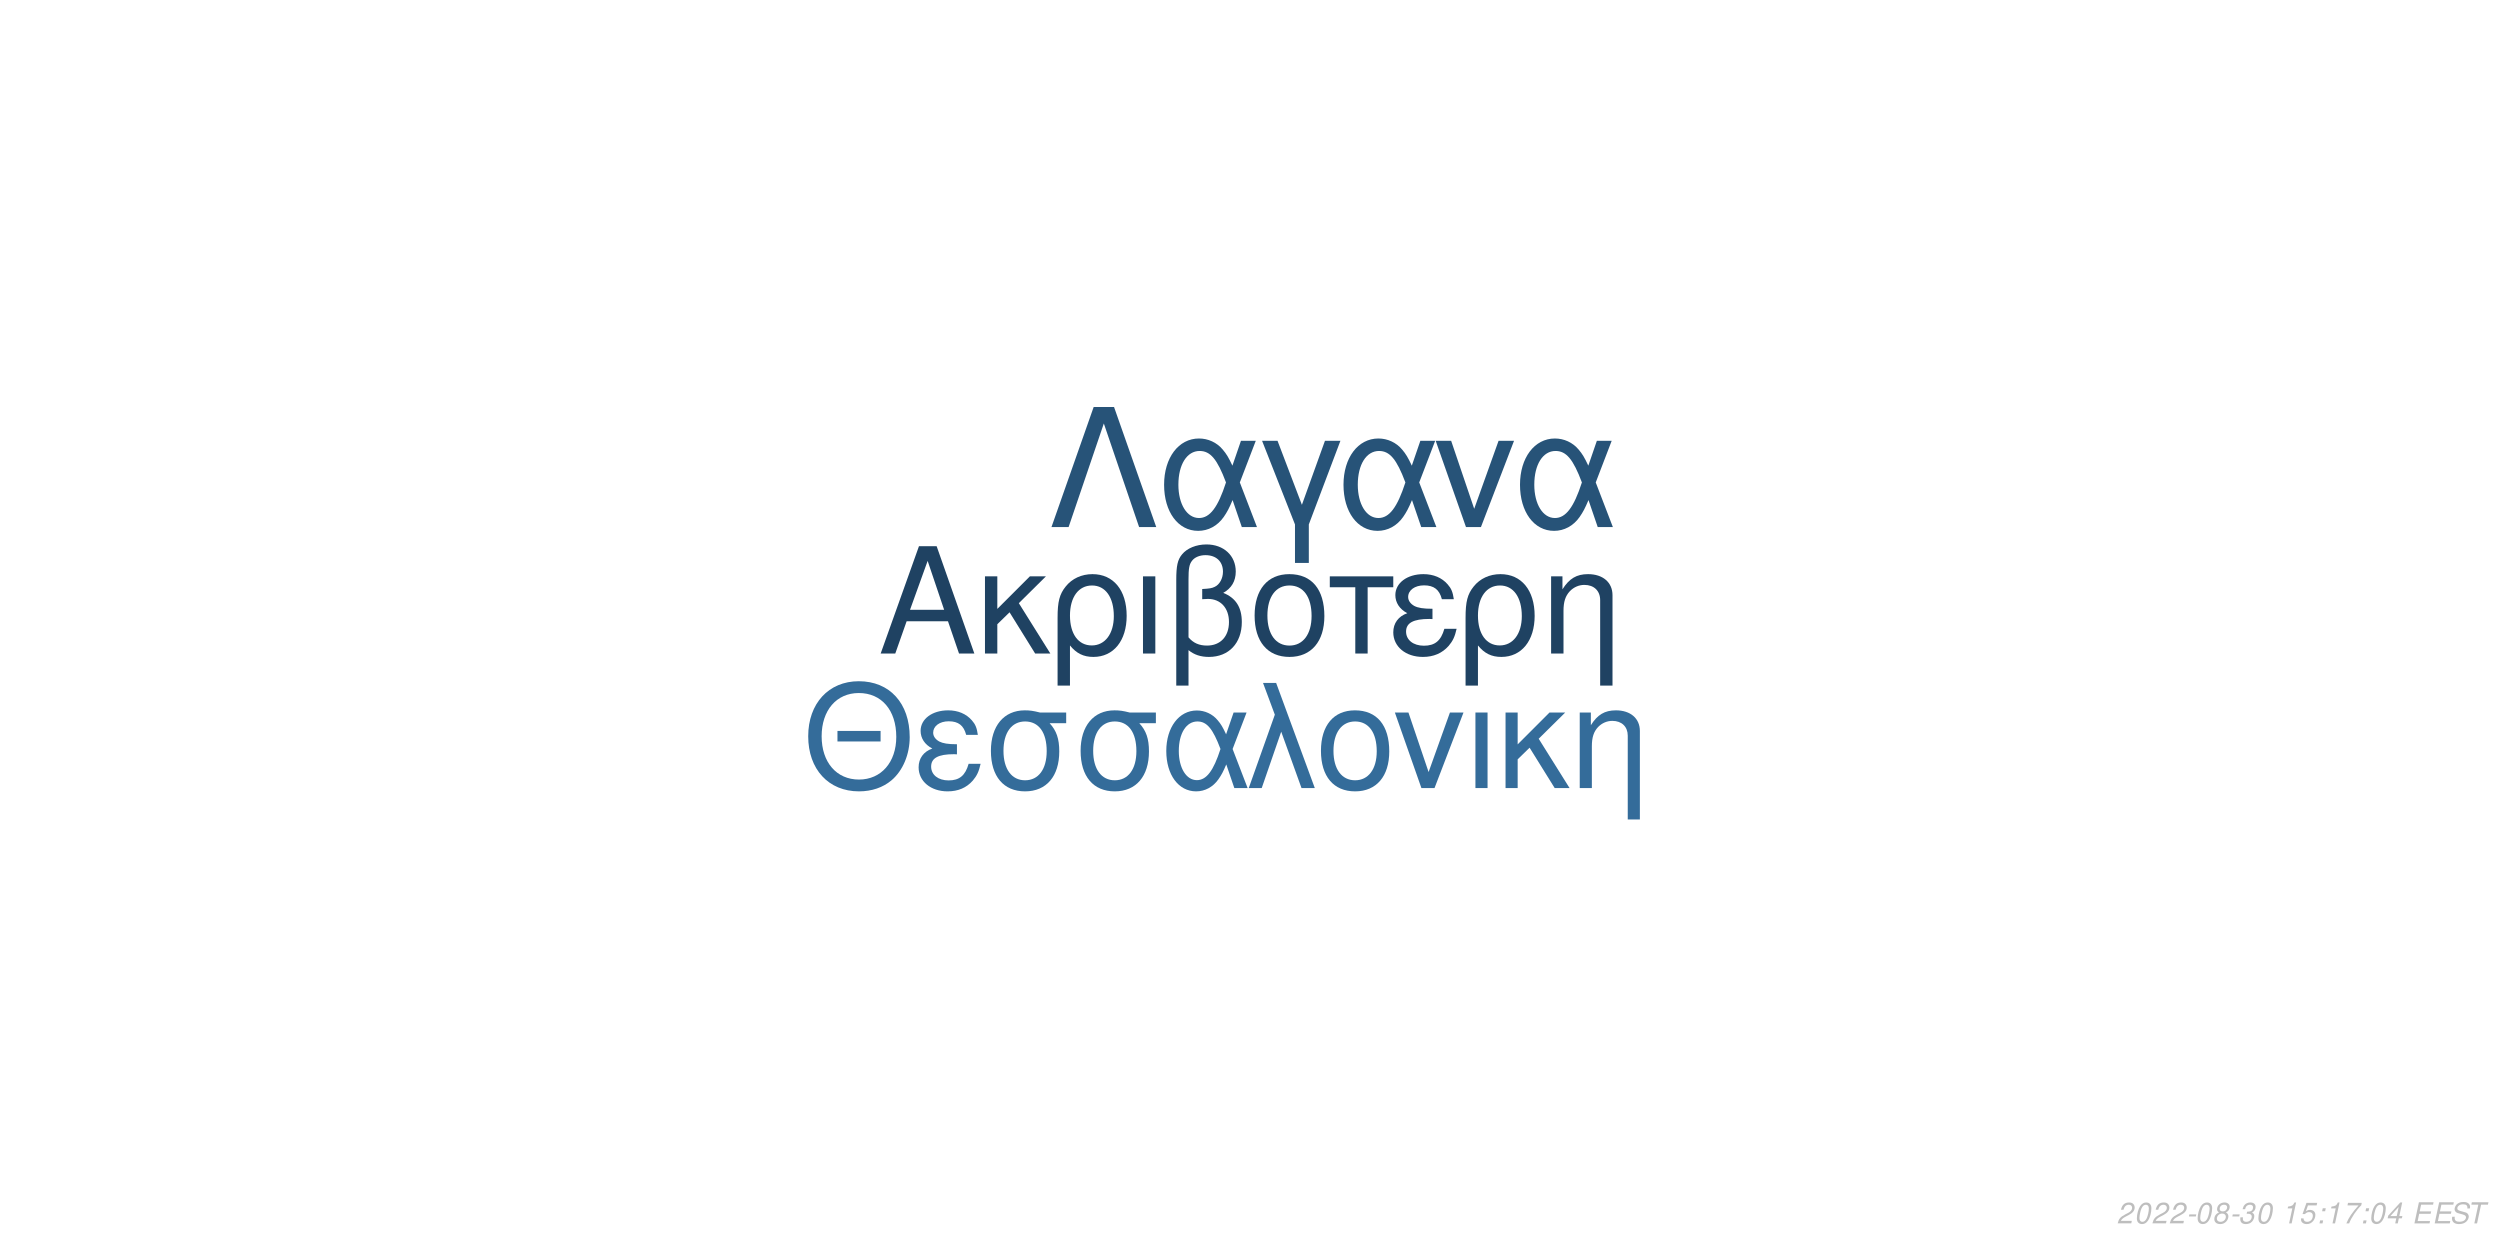
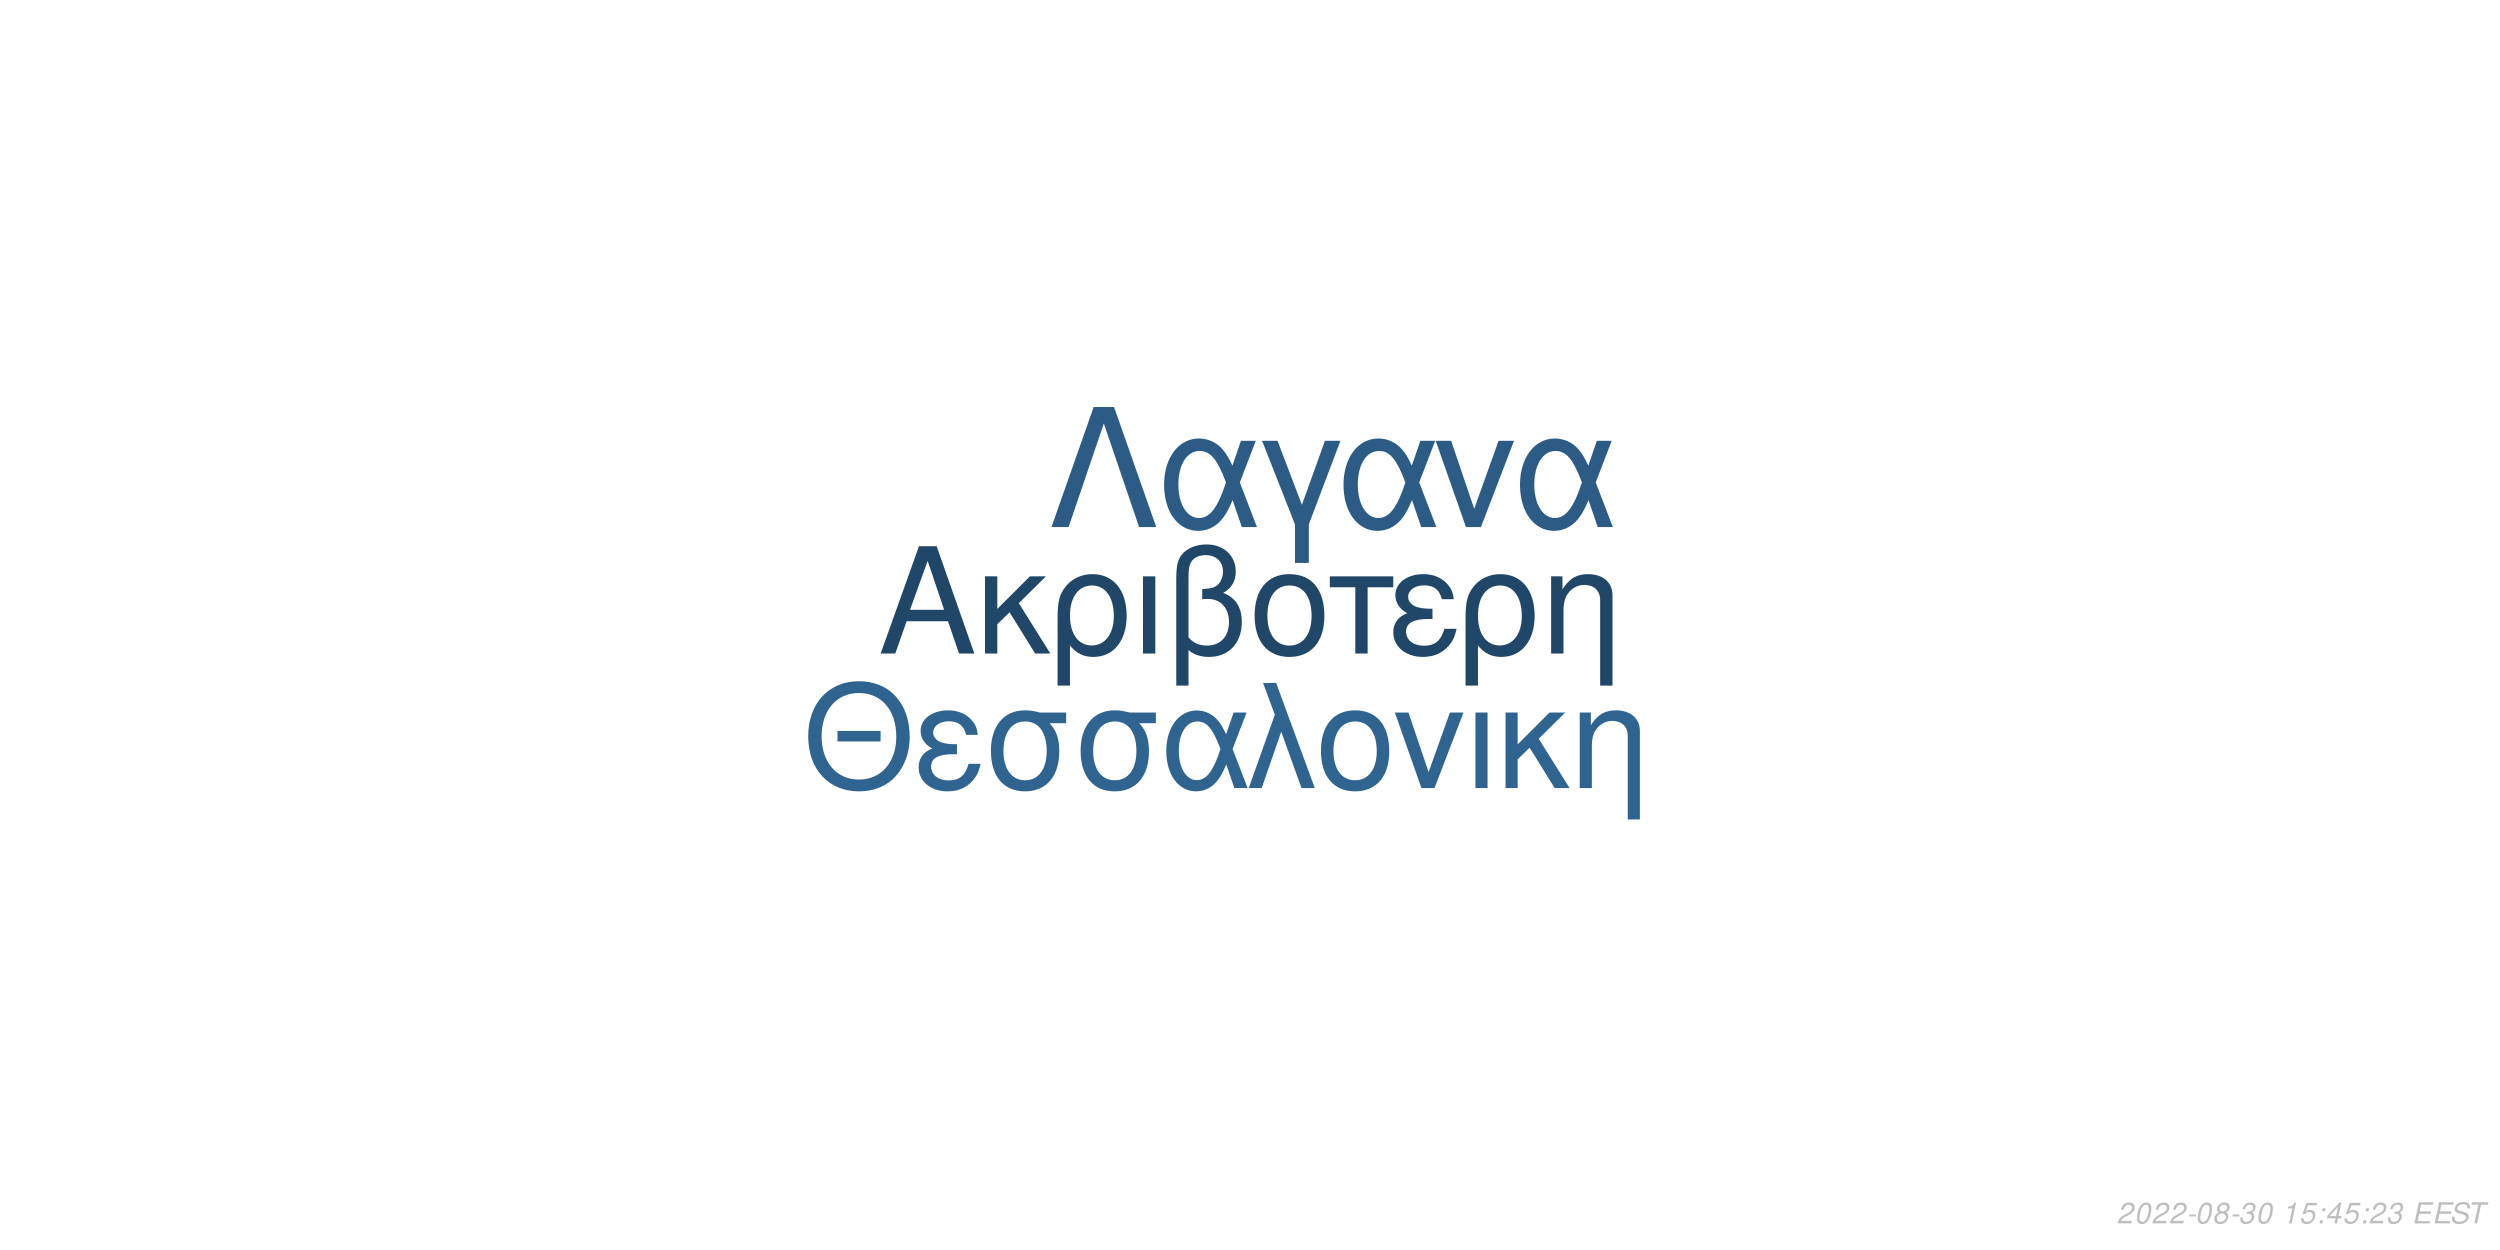
<svg xmlns="http://www.w3.org/2000/svg" xmlns:xlink="http://www.w3.org/1999/xlink" width="864pt" height="432pt" viewBox="0 0 864 432" version="1.1">
  <defs>
    <g>
      <symbol overflow="visible" id="glyph0-0">
        <path style="stroke:none;" d="" />
      </symbol>
      <symbol overflow="visible" id="glyph0-1">
        <path style="stroke:none;" d="M 24.125 -11.141 L 27.938 0 L 33.234 0 L 20.203 -37.094 L 14.094 -37.094 L 0.859 0 L 5.906 0 L 9.828 -11.141 Z M 22.797 -15.109 L 11 -15.109 L 17.094 -32.016 Z M 22.797 -15.109 " />
      </symbol>
      <symbol overflow="visible" id="glyph0-2">
        <path style="stroke:none;" d="M 7.172 -15.422 L 7.172 -26.672 L 2.906 -26.672 L 2.906 0 L 7.172 0 L 7.172 -10.125 L 11.406 -14.25 L 20.25 0 L 25.5 0 L 14.609 -17.406 L 23.969 -26.672 L 18.422 -26.672 Z M 7.172 -15.422 " />
      </symbol>
      <symbol overflow="visible" id="glyph0-3">
        <path style="stroke:none;" d="M 3 11.094 L 7.281 11.094 L 7.281 -2.797 C 9.516 -0.047 11.953 1.172 15.375 1.172 C 22.344 1.172 26.875 -4.422 26.875 -13.031 C 26.875 -21.891 22.297 -27.438 15.062 -27.438 C 11.297 -27.438 7.984 -25.906 5.797 -23.156 C 3.672 -20.516 3 -17.969 3 -12.359 Z M 14.906 -23.516 C 19.547 -23.516 22.438 -19.438 22.438 -12.922 C 22.438 -6.812 19.391 -2.797 14.812 -2.797 C 10.172 -2.797 7.281 -6.766 7.281 -13.125 C 7.281 -19.484 10.234 -23.516 14.906 -23.516 Z M 14.906 -23.516 " />
      </symbol>
      <symbol overflow="visible" id="glyph0-4">
        <path style="stroke:none;" d="M 3.516 0 L 7.781 0 L 7.781 -26.672 L 3.516 -26.672 Z M 3.516 0 " />
      </symbol>
      <symbol overflow="visible" id="glyph0-5">
        <path style="stroke:none;" d="M 4.016 11.094 L 8.25 11.094 L 8.25 -1.172 C 10.172 0.406 12.422 1.172 15.312 1.172 C 22.188 1.172 26.672 -3.609 26.672 -10.891 C 26.672 -15.984 24.578 -19.234 20.25 -20.969 C 23.109 -22.547 24.578 -25.031 24.578 -28.344 C 24.578 -33.844 20.406 -37.703 14.453 -37.703 C 10.938 -37.703 7.734 -36.391 6 -34.25 C 4.484 -32.422 4.016 -30.328 4.016 -25.391 Z M 8.25 -25.656 C 8.25 -29.359 8.5 -30.844 9.469 -32.062 C 10.375 -33.281 12.156 -34 14.094 -34 C 17.812 -34 20.156 -31.812 20.156 -28.297 C 20.156 -25.953 18.984 -23.812 17.297 -23.047 C 16.281 -22.547 15.469 -22.438 12.984 -22.297 L 12.984 -18.781 C 13.734 -18.828 14.344 -18.875 14.969 -18.875 C 19.344 -18.875 22.234 -15.719 22.234 -10.891 C 22.234 -5.906 19.281 -2.75 14.656 -2.75 C 11.953 -2.75 9.922 -3.609 8.25 -5.594 Z M 8.25 -25.656 " />
      </symbol>
      <symbol overflow="visible" id="glyph0-6">
        <path style="stroke:none;" d="M 14.094 -27.438 C 6.562 -27.438 2.094 -22.094 2.094 -13.125 C 2.094 -4.125 6.562 1.172 14.141 1.172 C 21.672 1.172 26.203 -4.172 26.203 -12.922 C 26.203 -22.188 21.828 -27.438 14.094 -27.438 Z M 14.141 -23.516 C 18.938 -23.516 21.781 -19.594 21.781 -12.984 C 21.781 -6.672 18.828 -2.75 14.141 -2.75 C 9.422 -2.75 6.516 -6.672 6.516 -13.125 C 6.516 -19.594 9.422 -23.516 14.141 -23.516 Z M 14.141 -23.516 " />
      </symbol>
      <symbol overflow="visible" id="glyph0-7">
        <path style="stroke:none;" d="M 7.891 0 L 12.156 0 L 12.156 -22.906 L 21.016 -22.906 L 21.016 -26.672 L -0.922 -26.672 L -0.922 -22.906 L 7.891 -22.906 Z M 7.891 0 " />
      </symbol>
      <symbol overflow="visible" id="glyph0-8">
        <path style="stroke:none;" d="M 14.562 -15.469 C 11.344 -15.469 9.562 -15.781 8.297 -16.438 C 6.922 -17.203 6.156 -18.328 6.156 -19.547 C 6.156 -21.891 8.453 -23.562 11.656 -23.562 C 15.062 -23.562 16.953 -22.094 17.812 -18.781 L 21.938 -18.781 C 21.578 -21.266 21.062 -22.5 19.797 -23.922 C 17.812 -26.203 14.906 -27.438 11.453 -27.438 C 5.797 -27.438 1.734 -24.375 1.734 -20.203 C 1.734 -17.609 3.156 -15.375 5.859 -13.938 C 2.797 -12.875 1.016 -10.484 1.016 -7.328 C 1.016 -2.391 5.297 1.172 11.25 1.172 C 14.969 1.172 17.906 -0.109 20.156 -2.641 C 21.578 -4.328 22.297 -5.797 22.906 -8.547 L 18.672 -8.547 C 17.5 -4.422 15.422 -2.703 11.609 -2.703 C 7.938 -2.703 5.438 -4.688 5.438 -7.578 C 5.438 -10.578 7.938 -11.953 13.484 -11.953 C 13.641 -11.953 14.094 -11.953 14.562 -11.906 Z M 14.562 -15.469 " />
      </symbol>
      <symbol overflow="visible" id="glyph0-9">
        <path style="stroke:none;" d="M 3.562 -26.672 L 3.562 0 L 7.844 0 L 7.844 -14.703 C 7.844 -17.906 8.5 -19.891 10.031 -21.531 C 11.406 -22.953 13.188 -23.719 15.062 -23.719 C 18.375 -23.719 20.516 -21.672 20.516 -18.469 L 20.516 11.094 L 24.781 11.094 L 24.781 -20.156 C 24.781 -24.578 21.469 -27.438 16.328 -27.438 C 12.359 -27.438 9.828 -25.906 7.484 -22.188 L 7.484 -26.672 Z M 3.562 -26.672 " />
      </symbol>
      <symbol overflow="visible" id="glyph1-0">
        <path style="stroke:none;" d="" />
      </symbol>
      <symbol overflow="visible" id="glyph1-1">
        <path style="stroke:none;" d="M 26.859 -19.734 L 11.953 -19.734 L 11.953 -16.094 L 26.859 -16.094 Z M 19.328 -36.922 C 8.922 -36.922 1.844 -29.25 1.844 -17.891 C 1.844 -6.484 8.875 1.141 19.391 1.141 C 23.812 1.141 27.703 -0.203 30.641 -2.688 C 34.578 -6.031 36.922 -11.656 36.922 -17.594 C 36.922 -29.297 30 -36.922 19.328 -36.922 Z M 19.328 -32.844 C 27.203 -32.844 32.281 -26.906 32.281 -17.688 C 32.281 -8.922 27.062 -2.938 19.391 -2.938 C 11.609 -2.938 6.484 -8.922 6.484 -17.891 C 6.484 -26.859 11.609 -32.844 19.328 -32.844 Z M 19.328 -32.844 " />
      </symbol>
      <symbol overflow="visible" id="glyph1-2">
        <path style="stroke:none;" d="M 14.25 -15.141 C 11.109 -15.141 9.375 -15.453 8.125 -16.094 C 6.781 -16.844 6.031 -17.938 6.031 -19.141 C 6.031 -21.422 8.266 -23.078 11.406 -23.078 C 14.75 -23.078 16.594 -21.625 17.438 -18.391 L 21.469 -18.391 C 21.125 -20.828 20.625 -22.031 19.391 -23.422 C 17.438 -25.656 14.594 -26.859 11.219 -26.859 C 5.688 -26.859 1.688 -23.875 1.688 -19.781 C 1.688 -17.234 3.094 -15.047 5.734 -13.656 C 2.734 -12.609 1 -10.266 1 -7.172 C 1 -2.344 5.188 1.141 11.016 1.141 C 14.656 1.141 17.547 -0.094 19.734 -2.594 C 21.125 -4.234 21.828 -5.688 22.422 -8.375 L 18.281 -8.375 C 17.141 -4.328 15.094 -2.641 11.359 -2.641 C 7.766 -2.641 5.328 -4.578 5.328 -7.422 C 5.328 -10.359 7.766 -11.703 13.203 -11.703 C 13.359 -11.703 13.797 -11.703 14.25 -11.656 Z M 14.25 -15.141 " />
      </symbol>
      <symbol overflow="visible" id="glyph1-3">
        <path style="stroke:none;" d="M 29 -26.109 L 19.938 -26.109 C 17.594 -26.703 16.438 -26.859 14.703 -26.859 C 7.469 -26.859 2.984 -21.469 2.984 -12.859 C 2.984 -4.031 7.375 1.141 14.797 1.141 C 22.172 1.141 26.609 -4.078 26.609 -12.656 C 26.609 -17.047 25.656 -19.828 23.266 -22.422 L 29 -22.422 Z M 14.797 -23.016 C 19.531 -23.016 22.266 -19.234 22.266 -12.75 C 22.266 -6.531 19.438 -2.688 14.797 -2.688 C 10.172 -2.688 7.328 -6.531 7.328 -12.859 C 7.328 -19.188 10.172 -23.016 14.797 -23.016 Z M 14.797 -23.016 " />
      </symbol>
      <symbol overflow="visible" id="glyph1-4">
        <path style="stroke:none;" d="M 29.344 -26.109 L 24.859 -26.109 L 22.266 -18.578 C 21.125 -21.031 20.484 -22.125 19.328 -23.469 C 17.547 -25.609 14.906 -26.812 12.156 -26.812 C 5.984 -26.812 1.594 -20.984 1.594 -12.812 C 1.594 -4.578 5.828 1.141 11.906 1.141 C 14.953 1.141 17.734 -0.344 19.625 -3.047 C 20.672 -4.531 21.281 -5.688 22.328 -8.172 L 25.109 0 L 29.703 0 L 24.516 -13.5 Z M 20.328 -13.5 C 17.891 -5.922 15.453 -2.734 12.156 -2.734 C 8.516 -2.734 5.922 -6.922 5.922 -12.812 C 5.922 -18.938 8.516 -23.016 12.359 -23.016 C 15.594 -23.016 17.688 -20.531 20.328 -13.5 Z M 20.328 -13.5 " />
      </symbol>
      <symbol overflow="visible" id="glyph1-5">
        <path style="stroke:none;" d="M 1.094 0 L 5.578 0 L 12.312 -19.484 L 19.328 0 L 23.922 0 L 10.562 -36.328 L 6.031 -36.328 L 10.109 -25.359 Z M 1.094 0 " />
      </symbol>
      <symbol overflow="visible" id="glyph1-6">
        <path style="stroke:none;" d="M 13.797 -26.859 C 6.422 -26.859 2.047 -21.625 2.047 -12.859 C 2.047 -4.031 6.422 1.141 13.859 1.141 C 21.234 1.141 25.656 -4.078 25.656 -12.656 C 25.656 -21.719 21.375 -26.859 13.797 -26.859 Z M 13.859 -23.016 C 18.531 -23.016 21.328 -19.188 21.328 -12.703 C 21.328 -6.531 18.438 -2.688 13.859 -2.688 C 9.219 -2.688 6.375 -6.531 6.375 -12.859 C 6.375 -19.188 9.219 -23.016 13.859 -23.016 Z M 13.859 -23.016 " />
      </symbol>
      <symbol overflow="visible" id="glyph1-7">
        <path style="stroke:none;" d="M 14.297 0 L 24.312 -26.109 L 19.625 -26.109 L 12.25 -5.531 L 5.281 -26.109 L 0.594 -26.109 L 9.766 0 Z M 14.297 0 " />
      </symbol>
      <symbol overflow="visible" id="glyph1-8">
        <path style="stroke:none;" d="M 3.438 0 L 7.625 0 L 7.625 -26.109 L 3.438 -26.109 Z M 3.438 0 " />
      </symbol>
      <symbol overflow="visible" id="glyph1-9">
        <path style="stroke:none;" d="M 7.031 -15.094 L 7.031 -26.109 L 2.844 -26.109 L 2.844 0 L 7.031 0 L 7.031 -9.922 L 11.156 -13.953 L 19.828 0 L 24.969 0 L 14.297 -17.047 L 23.469 -26.109 L 18.031 -26.109 Z M 7.031 -15.094 " />
      </symbol>
      <symbol overflow="visible" id="glyph1-10">
        <path style="stroke:none;" d="M 3.484 -26.109 L 3.484 0 L 7.672 0 L 7.672 -14.406 C 7.672 -17.547 8.328 -19.484 9.812 -21.078 C 11.156 -22.469 12.906 -23.219 14.75 -23.219 C 17.984 -23.219 20.078 -21.234 20.078 -18.094 L 20.078 10.859 L 24.266 10.859 L 24.266 -19.734 C 24.266 -24.062 21.031 -26.859 16 -26.859 C 12.109 -26.859 9.609 -25.359 7.328 -21.719 L 7.328 -26.109 Z M 3.484 -26.109 " />
      </symbol>
      <symbol overflow="visible" id="glyph2-0">
        <path style="stroke:none;" d="" />
      </symbol>
      <symbol overflow="visible" id="glyph2-1">
        <path style="stroke:none;" d="M 22.531 -41.484 L 15.484 -41.484 L 0.906 0 L 6.828 0 L 19 -35.797 L 31.188 0 L 37.109 0 Z M 22.531 -41.484 " />
      </symbol>
      <symbol overflow="visible" id="glyph2-2">
        <path style="stroke:none;" d="M 33.516 -29.812 L 28.391 -29.812 L 25.438 -21.219 C 24.125 -24.016 23.391 -25.266 22.078 -26.797 C 20.031 -29.25 17.016 -30.609 13.891 -30.609 C 6.828 -30.609 1.828 -23.953 1.828 -14.625 C 1.828 -5.234 6.656 1.312 13.594 1.312 C 17.078 1.312 20.266 -0.391 22.422 -3.469 C 23.609 -5.172 24.297 -6.484 25.5 -9.328 L 28.688 0 L 33.922 0 L 28 -15.422 Z M 23.219 -15.422 C 20.422 -6.766 17.641 -3.125 13.891 -3.125 C 9.734 -3.125 6.766 -7.906 6.766 -14.625 C 6.766 -21.625 9.734 -26.297 14.109 -26.297 C 17.812 -26.297 20.203 -23.453 23.219 -15.422 Z M 23.219 -15.422 " />
      </symbol>
      <symbol overflow="visible" id="glyph2-3">
        <path style="stroke:none;" d="M 12.062 12.406 L 16.844 12.406 L 16.844 -0.906 L 27.766 -29.812 L 22.422 -29.812 L 14.453 -7.688 L 6.031 -29.812 L 0.688 -29.812 L 12.062 -0.906 Z M 12.062 12.406 " />
      </symbol>
      <symbol overflow="visible" id="glyph2-4">
        <path style="stroke:none;" d="M 16.328 0 L 27.766 -29.812 L 22.422 -29.812 L 14 -6.312 L 6.031 -29.812 L 0.688 -29.812 L 11.156 0 Z M 16.328 0 " />
      </symbol>
      <symbol overflow="visible" id="glyph3-0">
        <path style="stroke:none;" d="" />
      </symbol>
      <symbol overflow="visible" id="glyph3-1">
        <path style="stroke:none;" d="M 5.234 -0.875 L 1.469 -0.875 C 1.641 -1.375 2.203 -1.891 3.109 -2.344 L 4.234 -2.938 C 5.562 -3.625 6.219 -4.469 6.219 -5.484 C 6.219 -5.938 6.062 -6.359 5.797 -6.656 C 5.469 -7.047 4.984 -7.234 4.312 -7.234 C 2.766 -7.234 1.891 -6.453 1.484 -4.734 L 2.375 -4.734 C 2.484 -5.188 2.609 -5.484 2.797 -5.75 C 3.094 -6.203 3.609 -6.453 4.188 -6.453 C 4.891 -6.453 5.344 -6.031 5.344 -5.375 C 5.344 -4.703 4.859 -4.094 4.016 -3.656 L 2.984 -3.125 C 1.234 -2.188 0.797 -1.656 0.344 -0.016 L 5.047 -0.016 Z M 5.234 -0.875 " />
      </symbol>
      <symbol overflow="visible" id="glyph3-2">
        <path style="stroke:none;" d="M 4.203 -7.234 C 3.375 -7.234 2.688 -6.812 2.125 -5.984 C 1.484 -5.047 0.984 -3.188 0.984 -1.734 C 0.984 -1.109 1.172 -0.562 1.484 -0.266 C 1.797 0.047 2.281 0.234 2.766 0.234 C 3.625 0.234 4.281 -0.156 4.859 -1.016 C 5.516 -1.953 6 -3.797 6 -5.266 C 6 -6.5 5.328 -7.234 4.203 -7.234 Z M 4.094 -6.453 C 4.734 -6.453 5.125 -5.984 5.125 -5.156 C 5.125 -4.203 4.781 -2.625 4.406 -1.812 C 3.984 -0.938 3.516 -0.547 2.875 -0.547 C 2.25 -0.547 1.875 -1.031 1.875 -1.828 C 1.875 -2.797 2.203 -4.344 2.594 -5.203 C 2.984 -6.047 3.453 -6.453 4.094 -6.453 Z M 4.094 -6.453 " />
      </symbol>
      <symbol overflow="visible" id="glyph3-3">
        <path style="stroke:none;" d="M 3.516 -3.125 L 1.125 -3.125 L 0.969 -2.406 L 3.359 -2.406 Z M 3.516 -3.125 " />
      </symbol>
      <symbol overflow="visible" id="glyph3-4">
        <path style="stroke:none;" d="M 4.766 -3.797 C 5.078 -3.969 5.234 -4.078 5.438 -4.234 C 5.812 -4.594 6.062 -5.172 6.062 -5.734 C 6.062 -6.625 5.344 -7.234 4.266 -7.234 C 2.812 -7.234 1.703 -6.219 1.703 -4.875 C 1.703 -4.406 1.875 -4.125 2.359 -3.812 C 1.297 -3.312 0.75 -2.516 0.75 -1.469 C 0.75 -0.438 1.547 0.234 2.812 0.234 C 3.656 0.234 4.359 -0.094 4.938 -0.734 C 5.359 -1.234 5.609 -1.859 5.609 -2.438 C 5.609 -3.047 5.312 -3.516 4.766 -3.797 Z M 4.109 -6.453 C 4.797 -6.453 5.188 -6.125 5.188 -5.578 C 5.188 -5.266 5.062 -4.922 4.859 -4.672 C 4.562 -4.312 4.188 -4.156 3.656 -4.156 C 2.984 -4.156 2.594 -4.453 2.594 -4.984 C 2.594 -5.859 3.203 -6.453 4.109 -6.453 Z M 3.453 -3.406 C 4.234 -3.406 4.734 -2.984 4.734 -2.312 C 4.734 -1.312 3.922 -0.547 2.875 -0.547 C 2.125 -0.547 1.625 -0.969 1.625 -1.625 C 1.625 -2.609 2.438 -3.406 3.453 -3.406 Z M 3.453 -3.406 " />
      </symbol>
      <symbol overflow="visible" id="glyph3-5">
        <path style="stroke:none;" d="M 2.922 -3.312 C 3.125 -3.344 3.234 -3.344 3.375 -3.344 C 4.203 -3.344 4.688 -3 4.688 -2.406 C 4.688 -1.312 3.906 -0.547 2.781 -0.547 C 2.047 -0.547 1.594 -0.938 1.594 -1.562 C 1.594 -1.719 1.609 -1.844 1.656 -2.094 L 0.766 -2.094 C 0.734 -1.797 0.719 -1.641 0.719 -1.469 C 0.719 -0.375 1.406 0.234 2.641 0.234 C 3.547 0.234 4.297 -0.078 4.812 -0.656 C 5.266 -1.156 5.562 -1.875 5.562 -2.547 C 5.562 -3.125 5.344 -3.453 4.797 -3.734 C 5.641 -4.234 6.016 -4.844 6.016 -5.734 C 6.016 -6.656 5.312 -7.234 4.203 -7.234 C 3.375 -7.234 2.672 -6.938 2.188 -6.375 C 1.891 -6.031 1.703 -5.641 1.516 -4.906 L 2.391 -4.906 C 2.5 -5.359 2.594 -5.594 2.734 -5.812 C 3.047 -6.234 3.516 -6.453 4.078 -6.453 C 4.734 -6.453 5.141 -6.125 5.141 -5.578 C 5.141 -5.188 5.016 -4.797 4.797 -4.547 C 4.516 -4.234 4 -4.062 3.266 -4.062 L 3.078 -4.062 Z M 2.922 -3.312 " />
      </symbol>
      <symbol overflow="visible" id="glyph3-6">
        <path style="stroke:none;" d="" />
      </symbol>
      <symbol overflow="visible" id="glyph3-7">
        <path style="stroke:none;" d="M 3.703 -5.188 L 2.594 0 L 3.469 0 L 5.016 -7.234 L 4.438 -7.234 C 3.906 -6.156 3.688 -6.016 2.234 -5.812 L 2.109 -5.188 Z M 3.703 -5.188 " />
      </symbol>
      <symbol overflow="visible" id="glyph3-8">
        <path style="stroke:none;" d="M 6.297 -7.094 L 2.594 -7.094 L 1.234 -3.234 L 2.047 -3.234 C 2.656 -3.766 2.938 -3.906 3.531 -3.906 C 4.328 -3.906 4.797 -3.453 4.797 -2.688 C 4.797 -1.438 3.969 -0.547 2.828 -0.547 C 2.031 -0.547 1.609 -0.938 1.578 -1.734 L 0.703 -1.734 L 0.703 -1.516 C 0.703 -0.938 0.844 -0.547 1.188 -0.266 C 1.562 0.062 2.078 0.234 2.703 0.234 C 3.656 0.234 4.391 -0.156 4.984 -0.922 C 5.422 -1.5 5.672 -2.234 5.672 -2.953 C 5.672 -4 4.938 -4.672 3.812 -4.672 C 3.328 -4.672 2.906 -4.547 2.406 -4.234 L 3.109 -6.219 L 6.109 -6.219 Z M 6.297 -7.094 " />
      </symbol>
      <symbol overflow="visible" id="glyph3-9">
        <path style="stroke:none;" d="M 2.359 -1.031 L 1.312 -1.031 L 1.094 0 L 2.141 0 Z M 3.266 -5.234 L 2.219 -5.234 L 2 -4.203 L 3.047 -4.203 Z M 3.266 -5.234 " />
      </symbol>
      <symbol overflow="visible" id="glyph3-10">
-         <path style="stroke:none;" d="M 6.703 -7.094 L 1.953 -7.094 L 1.766 -6.219 L 5.594 -6.219 C 3.344 -3.688 2.266 -2.109 1.375 0 L 2.344 0 C 3.031 -1.906 4.828 -4.594 6.547 -6.281 Z M 6.703 -7.094 " />
+         <path style="stroke:none;" d="M 3.625 -1.75 L 3.266 0 L 4.141 0 L 4.516 -1.75 L 5.562 -1.75 L 5.734 -2.531 L 4.688 -2.531 L 5.688 -7.234 L 5.016 -7.234 L 0.844 -2.672 L 0.641 -1.75 Z M 3.797 -2.531 L 1.594 -2.531 L 4.469 -5.703 Z M 3.797 -2.531 " />
      </symbol>
      <symbol overflow="visible" id="glyph3-11">
-         <path style="stroke:none;" d="M 3.625 -1.75 L 3.266 0 L 4.141 0 L 4.516 -1.75 L 5.562 -1.75 L 5.734 -2.531 L 4.688 -2.531 L 5.688 -7.234 L 5.016 -7.234 L 0.844 -2.672 L 0.641 -1.75 Z M 3.797 -2.531 L 1.594 -2.531 L 4.469 -5.703 Z M 3.797 -2.531 " />
+         <path style="stroke:none;" d="M 2.547 -3.312 L 6.5 -3.312 L 6.688 -4.141 L 2.719 -4.141 L 3.219 -6.469 L 7.344 -6.469 L 7.516 -7.297 L 2.453 -7.297 L 0.906 0 L 6.125 0 L 6.297 -0.812 L 2.016 -0.812 Z M 2.547 -3.312 " />
      </symbol>
      <symbol overflow="visible" id="glyph3-12">
-         <path style="stroke:none;" d="M 2.547 -3.312 L 6.5 -3.312 L 6.688 -4.141 L 2.719 -4.141 L 3.219 -6.469 L 7.344 -6.469 L 7.516 -7.297 L 2.453 -7.297 L 0.906 0 L 6.125 0 L 6.297 -0.812 L 2.016 -0.812 Z M 2.547 -3.312 " />
+         <path style="stroke:none;" d="M 7.062 -5.156 C 7.125 -5.438 7.141 -5.562 7.141 -5.703 C 7.141 -6.156 6.938 -6.594 6.594 -6.891 C 6.188 -7.25 5.656 -7.406 4.875 -7.406 C 3.844 -7.406 3.047 -7.125 2.5 -6.562 C 2.094 -6.141 1.781 -5.438 1.781 -4.922 C 1.781 -4.297 2.219 -3.766 2.891 -3.562 L 4.594 -3.094 C 5.406 -2.859 5.734 -2.578 5.734 -2.094 C 5.734 -1.781 5.547 -1.406 5.266 -1.141 C 4.844 -0.766 4.266 -0.578 3.453 -0.578 C 2.328 -0.578 1.812 -0.984 1.812 -1.906 C 1.812 -2.047 1.812 -2.125 1.844 -2.312 L 0.984 -2.312 C 0.906 -2.062 0.891 -1.906 0.891 -1.688 C 0.891 -0.484 1.797 0.234 3.297 0.234 C 4.359 0.234 5.234 -0.062 5.812 -0.609 C 6.344 -1.078 6.688 -1.797 6.688 -2.375 C 6.688 -2.641 6.609 -2.906 6.453 -3.156 C 6.234 -3.5 5.938 -3.703 5.469 -3.828 L 3.75 -4.312 C 2.984 -4.547 2.734 -4.734 2.734 -5.188 C 2.734 -5.547 2.875 -5.844 3.188 -6.109 C 3.547 -6.438 4.031 -6.594 4.703 -6.594 C 5.266 -6.594 5.688 -6.484 5.906 -6.297 C 6.094 -6.125 6.219 -5.797 6.219 -5.516 C 6.219 -5.422 6.203 -5.344 6.188 -5.156 Z M 7.062 -5.156 " />
      </symbol>
      <symbol overflow="visible" id="glyph3-13">
-         <path style="stroke:none;" d="M 7.062 -5.156 C 7.125 -5.438 7.141 -5.562 7.141 -5.703 C 7.141 -6.156 6.938 -6.594 6.594 -6.891 C 6.188 -7.25 5.656 -7.406 4.875 -7.406 C 3.844 -7.406 3.047 -7.125 2.5 -6.562 C 2.094 -6.141 1.781 -5.438 1.781 -4.922 C 1.781 -4.297 2.219 -3.766 2.891 -3.562 L 4.594 -3.094 C 5.406 -2.859 5.734 -2.578 5.734 -2.094 C 5.734 -1.781 5.547 -1.406 5.266 -1.141 C 4.844 -0.766 4.266 -0.578 3.453 -0.578 C 2.328 -0.578 1.812 -0.984 1.812 -1.906 C 1.812 -2.047 1.812 -2.125 1.844 -2.312 L 0.984 -2.312 C 0.906 -2.062 0.891 -1.906 0.891 -1.688 C 0.891 -0.484 1.797 0.234 3.297 0.234 C 4.359 0.234 5.234 -0.062 5.812 -0.609 C 6.344 -1.078 6.688 -1.797 6.688 -2.375 C 6.688 -2.641 6.609 -2.906 6.453 -3.156 C 6.234 -3.5 5.938 -3.703 5.469 -3.828 L 3.75 -4.312 C 2.984 -4.547 2.734 -4.734 2.734 -5.188 C 2.734 -5.547 2.875 -5.844 3.188 -6.109 C 3.547 -6.438 4.031 -6.594 4.703 -6.594 C 5.266 -6.594 5.688 -6.484 5.906 -6.297 C 6.094 -6.125 6.219 -5.797 6.219 -5.516 C 6.219 -5.422 6.203 -5.344 6.188 -5.156 Z M 7.062 -5.156 " />
-       </symbol>
-       <symbol overflow="visible" id="glyph3-14">
        <path style="stroke:none;" d="M 4.938 -6.469 L 7.312 -6.469 L 7.484 -7.297 L 1.75 -7.297 L 1.578 -6.469 L 3.984 -6.469 L 2.609 0 L 3.547 0 Z M 4.938 -6.469 " />
      </symbol>
    </g>
  </defs>
  <g id="surface1">
    <rect x="0" y="0" width="864" height="432" style="fill:rgb(100%,100%,100%);fill-opacity:1;stroke:none;" />
-     <g style="fill:rgb(12.157%,25.882%,38.431%);fill-opacity:1;">
+     <g style="fill:rgb(12.941%,27.843%,40.784%);fill-opacity:1;">
      <use xlink:href="#glyph0-1" x="303.5" y="225.861" />
      <use xlink:href="#glyph0-2" x="337.5" y="225.861" />
      <use xlink:href="#glyph0-3" x="362.5" y="225.861" />
      <use xlink:href="#glyph0-4" x="391.5" y="225.861" />
      <use xlink:href="#glyph0-5" x="402.5" y="225.861" />
      <use xlink:href="#glyph0-6" x="431.5" y="225.861" />
      <use xlink:href="#glyph0-7" x="460.5" y="225.861" />
      <use xlink:href="#glyph0-8" x="480.5" y="225.861" />
      <use xlink:href="#glyph0-3" x="503.5" y="225.861" />
      <use xlink:href="#glyph0-9" x="532.5" y="225.861" />
    </g>
-     <g style="fill:rgb(20.392%,42.353%,60.392%);fill-opacity:1;">
+     <g style="fill:rgb(18.824%,39.216%,56.471%);fill-opacity:1;">
      <use xlink:href="#glyph1-1" x="277.473" y="272.354" />
      <use xlink:href="#glyph1-2" x="316.473" y="272.354" />
      <use xlink:href="#glyph1-3" x="339.473" y="272.354" />
      <use xlink:href="#glyph1-3" x="370.473" y="272.354" />
      <use xlink:href="#glyph1-4" x="401.473" y="272.354" />
      <use xlink:href="#glyph1-5" x="430.473" y="272.354" />
      <use xlink:href="#glyph1-6" x="454.473" y="272.354" />
      <use xlink:href="#glyph1-7" x="481.473" y="272.354" />
      <use xlink:href="#glyph1-8" x="506.473" y="272.354" />
      <use xlink:href="#glyph1-9" x="517.473" y="272.354" />
      <use xlink:href="#glyph1-10" x="542.473" y="272.354" />
    </g>
-     <g style="fill:rgb(15.294%,32.549%,47.059%);fill-opacity:1;">
+     <g style="fill:rgb(17.255%,36.078%,52.157%);fill-opacity:1;">
      <use xlink:href="#glyph2-1" x="362.484" y="182.152" />
      <use xlink:href="#glyph2-2" x="400.484" y="182.152" />
      <use xlink:href="#glyph2-3" x="435.484" y="182.152" />
      <use xlink:href="#glyph2-2" x="462.484" y="182.152" />
      <use xlink:href="#glyph2-4" x="495.484" y="182.152" />
      <use xlink:href="#glyph2-2" x="523.484" y="182.152" />
    </g>
    <g style="fill:rgb(74.51%,74.51%,74.51%);fill-opacity:1;">
      <use xlink:href="#glyph3-1" x="731.52" y="422.81" />
      <use xlink:href="#glyph3-2" x="737.52" y="422.81" />
      <use xlink:href="#glyph3-1" x="743.52" y="422.81" />
      <use xlink:href="#glyph3-1" x="749.52" y="422.81" />
      <use xlink:href="#glyph3-3" x="755.52" y="422.81" />
      <use xlink:href="#glyph3-2" x="758.52" y="422.81" />
      <use xlink:href="#glyph3-4" x="764.52" y="422.81" />
      <use xlink:href="#glyph3-3" x="770.52" y="422.81" />
      <use xlink:href="#glyph3-5" x="773.52" y="422.81" />
      <use xlink:href="#glyph3-2" x="779.52" y="422.81" />
      <use xlink:href="#glyph3-6" x="785.52" y="422.81" />
      <use xlink:href="#glyph3-7" x="788.52" y="422.81" />
      <use xlink:href="#glyph3-8" x="794.52" y="422.81" />
      <use xlink:href="#glyph3-9" x="800.52" y="422.81" />
-       <use xlink:href="#glyph3-7" x="803.52" y="422.81" />
-       <use xlink:href="#glyph3-10" x="809.52" y="422.81" />
+       <use xlink:href="#glyph3-10" x="803.52" y="422.81" />
+       <use xlink:href="#glyph3-8" x="809.52" y="422.81" />
      <use xlink:href="#glyph3-9" x="815.52" y="422.81" />
-       <use xlink:href="#glyph3-2" x="818.52" y="422.81" />
-       <use xlink:href="#glyph3-11" x="824.52" y="422.81" />
+       <use xlink:href="#glyph3-1" x="818.52" y="422.81" />
+       <use xlink:href="#glyph3-5" x="824.52" y="422.81" />
      <use xlink:href="#glyph3-6" x="830.52" y="422.81" />
-       <use xlink:href="#glyph3-12" x="833.52" y="422.81" />
-       <use xlink:href="#glyph3-12" x="840.52" y="422.81" />
-       <use xlink:href="#glyph3-13" x="846.52" y="422.81" />
-       <use xlink:href="#glyph3-14" x="852.52" y="422.81" />
+       <use xlink:href="#glyph3-11" x="833.52" y="422.81" />
+       <use xlink:href="#glyph3-11" x="840.52" y="422.81" />
+       <use xlink:href="#glyph3-12" x="846.52" y="422.81" />
+       <use xlink:href="#glyph3-13" x="852.52" y="422.81" />
    </g>
  </g>
</svg>
